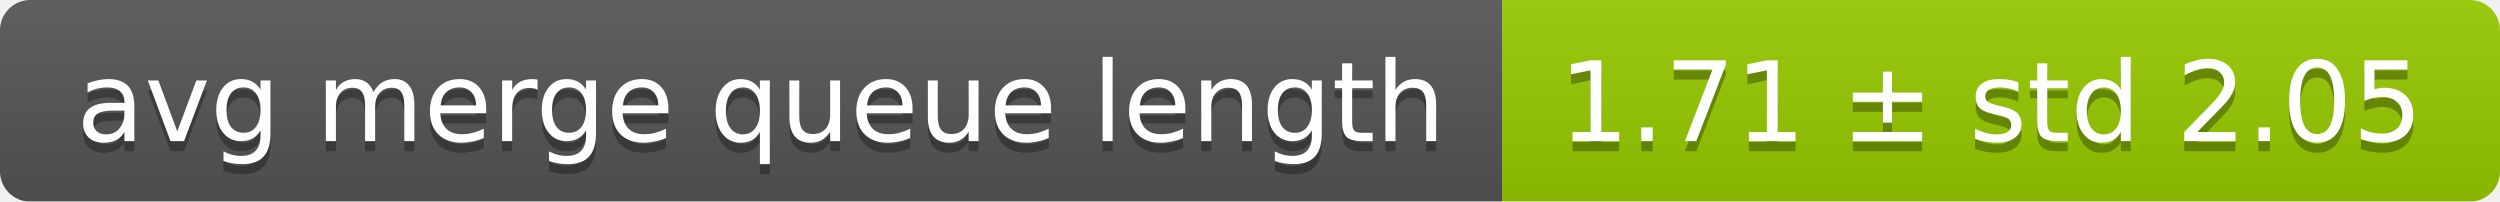
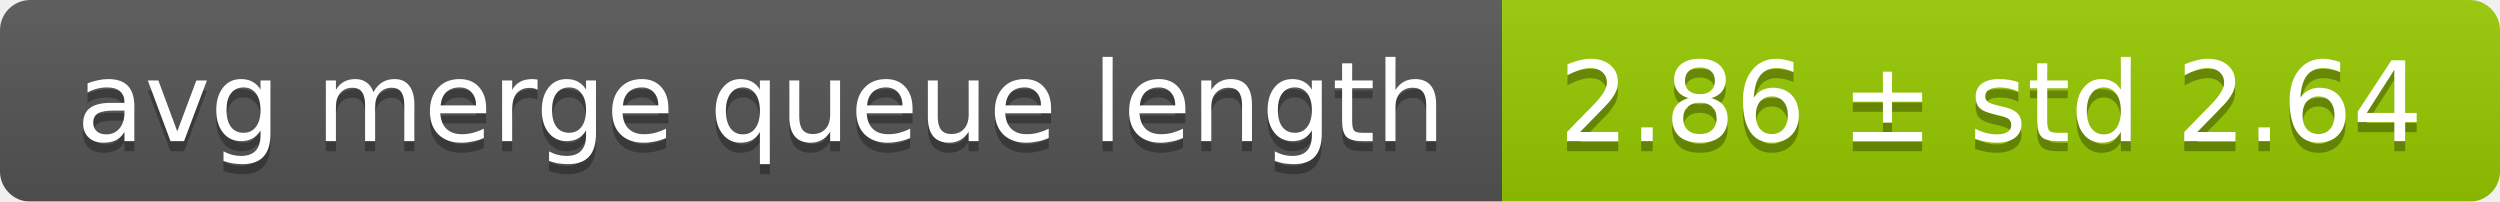
<svg xmlns="http://www.w3.org/2000/svg" width="248" height="20">
  <linearGradient id="smooth" x2="0" y2="100%">
    <stop offset="0" stop-color="#bbb" stop-opacity=".1" />
    <stop offset="1" stop-opacity=".1" />
  </linearGradient>
  <mask id="round">
    <rect width="248" height="20" rx="3" fill="#fff" />
  </mask>
  <g mask="url(#round)">
    <rect width="149" height="20" fill="#555" />
    <rect x="149" width="99" height="20" fill="#97ca00" />
    <rect width="248" height="20" fill="url(#smooth)" />
  </g>
  <g fill="#fff" text-anchor="middle" font-family="DejaVu Sans,Verdana,Geneva,sans-serif" font-size="11">
    <text x="75.5" y="15" fill="#010101" fill-opacity=".3">avg merge queue length</text>
    <text x="75.5" y="14">avg merge queue length</text>
-     <text x="197.5" y="15" fill="#010101" fill-opacity=".3">1.71 ± std 2.05</text>
-     <text x="197.5" y="14">1.71 ± std 2.05</text>
+     <text x="197.5" y="15" fill="#010101" fill-opacity=".3">2.86 ± std 2.64</text>
+     <text x="197.5" y="14">2.86 ± std 2.64</text>
  </g>
</svg>
